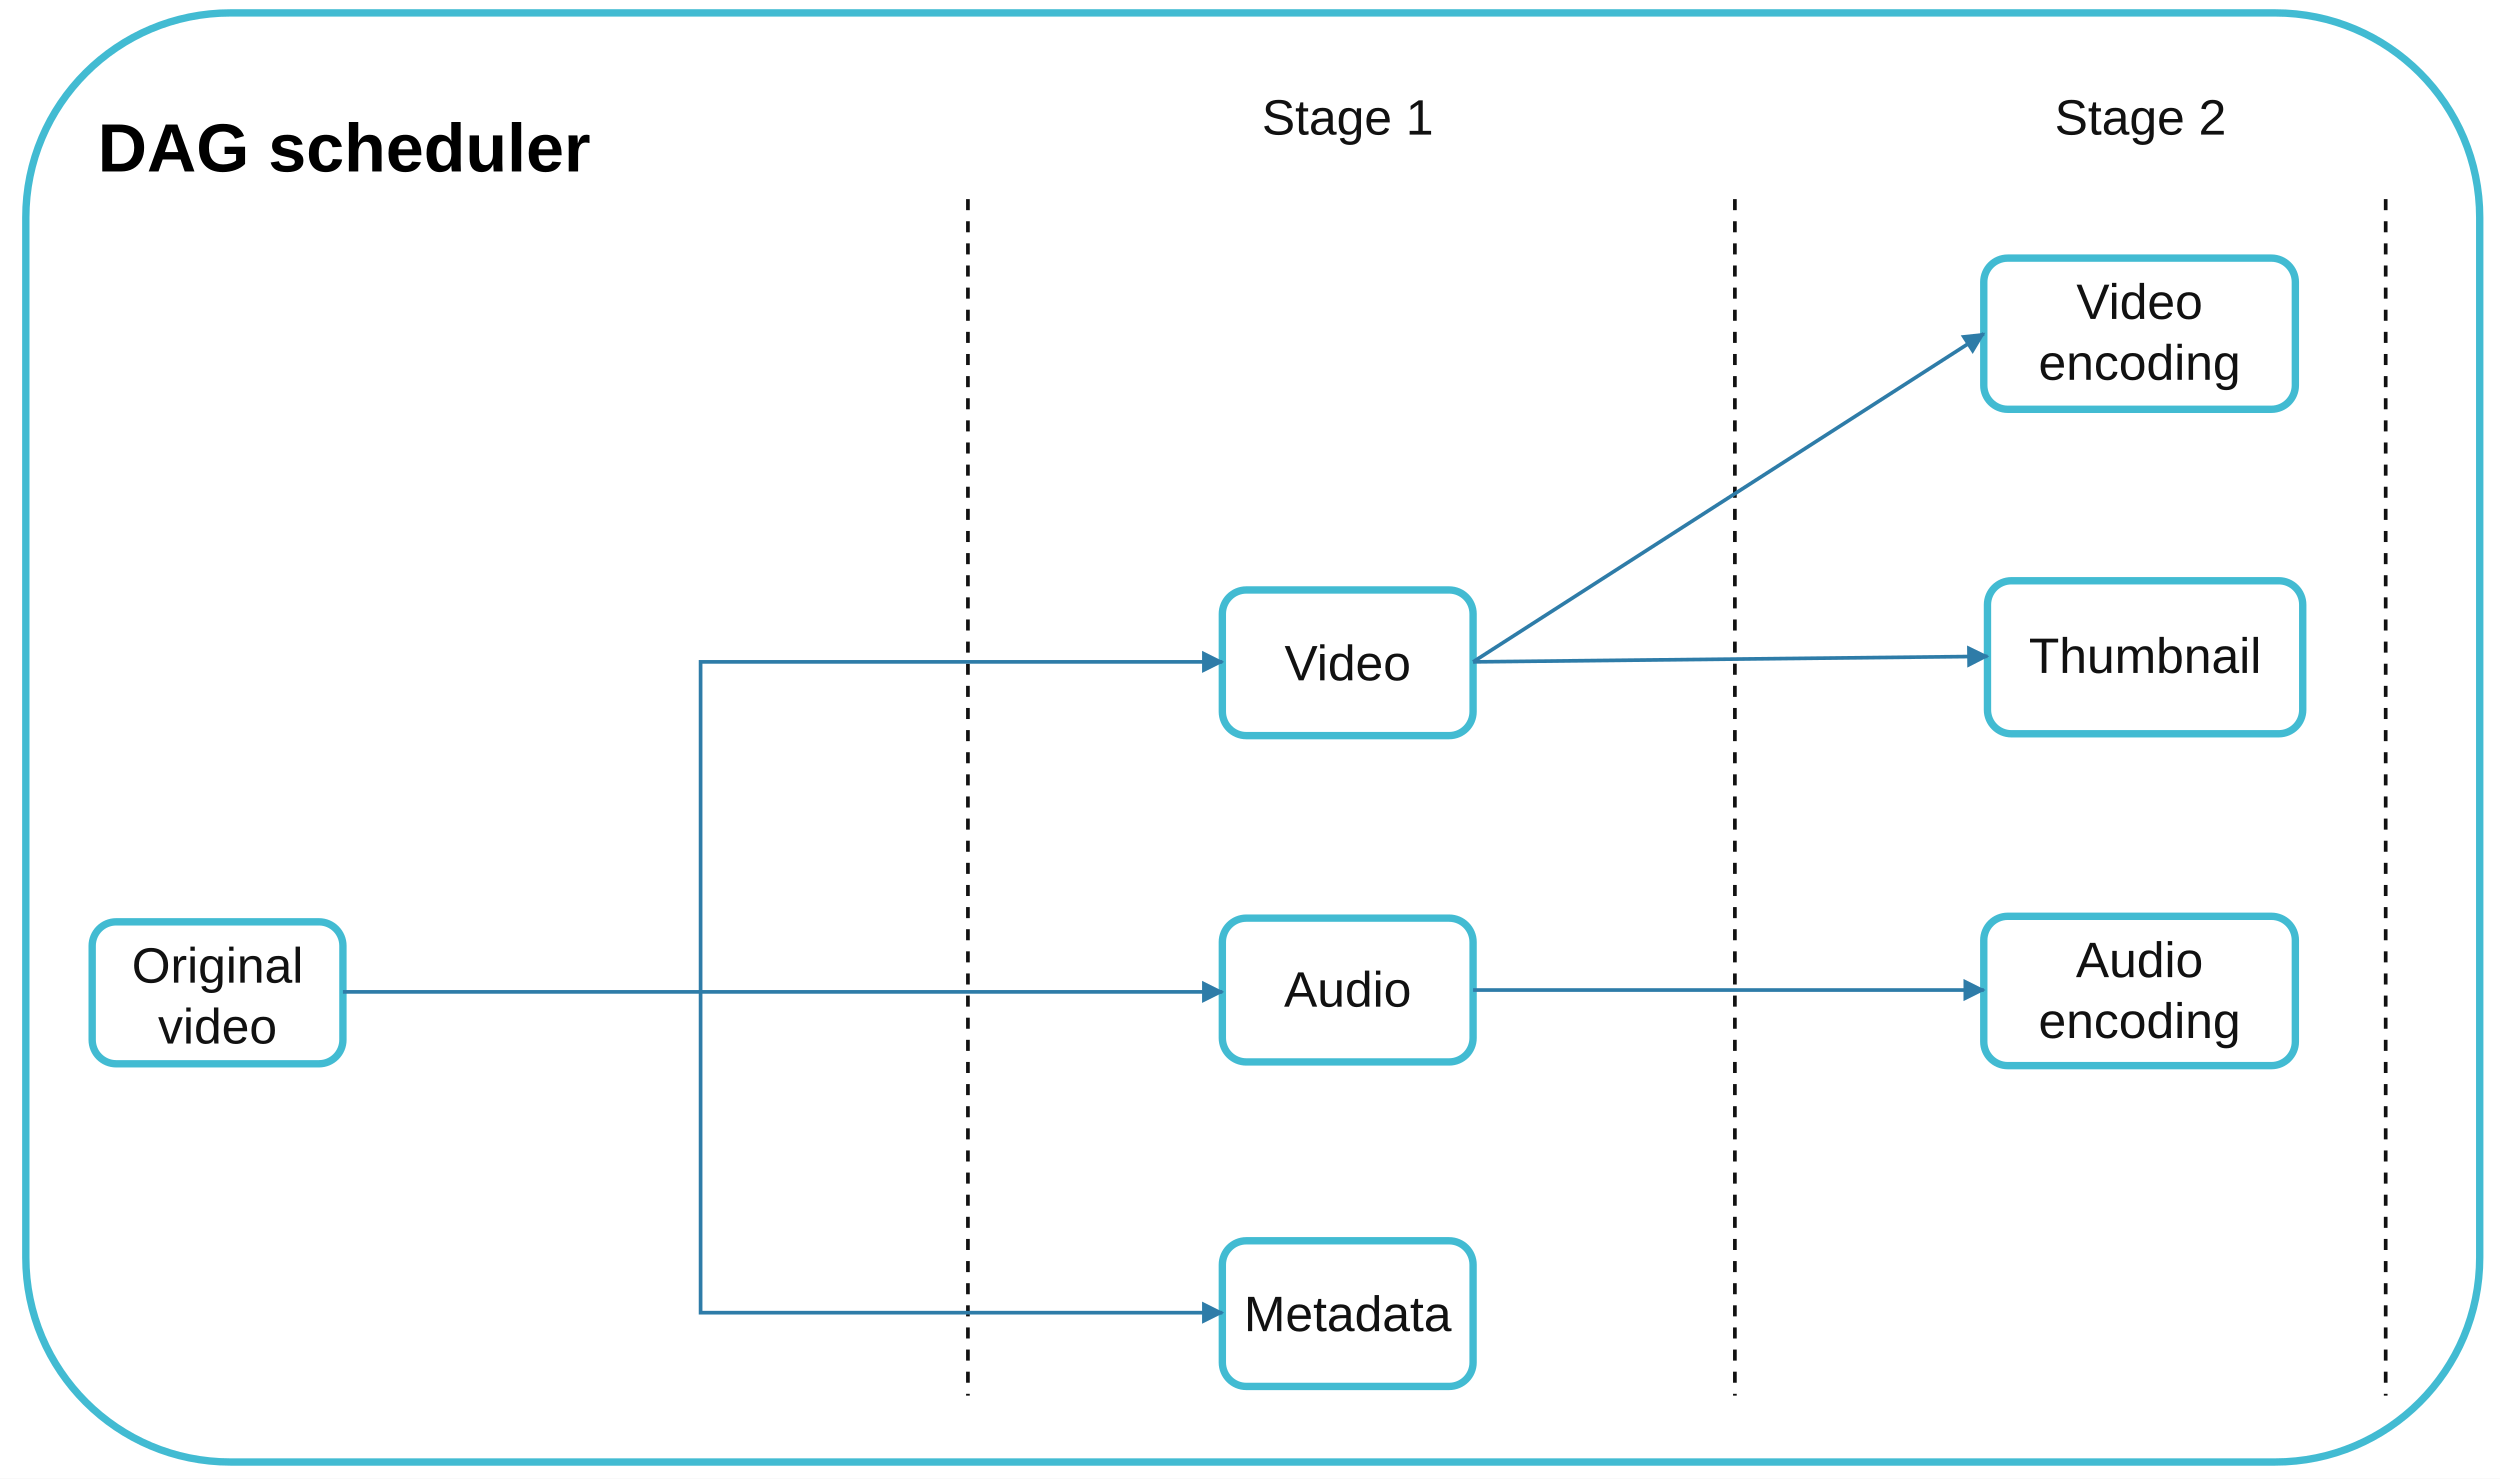
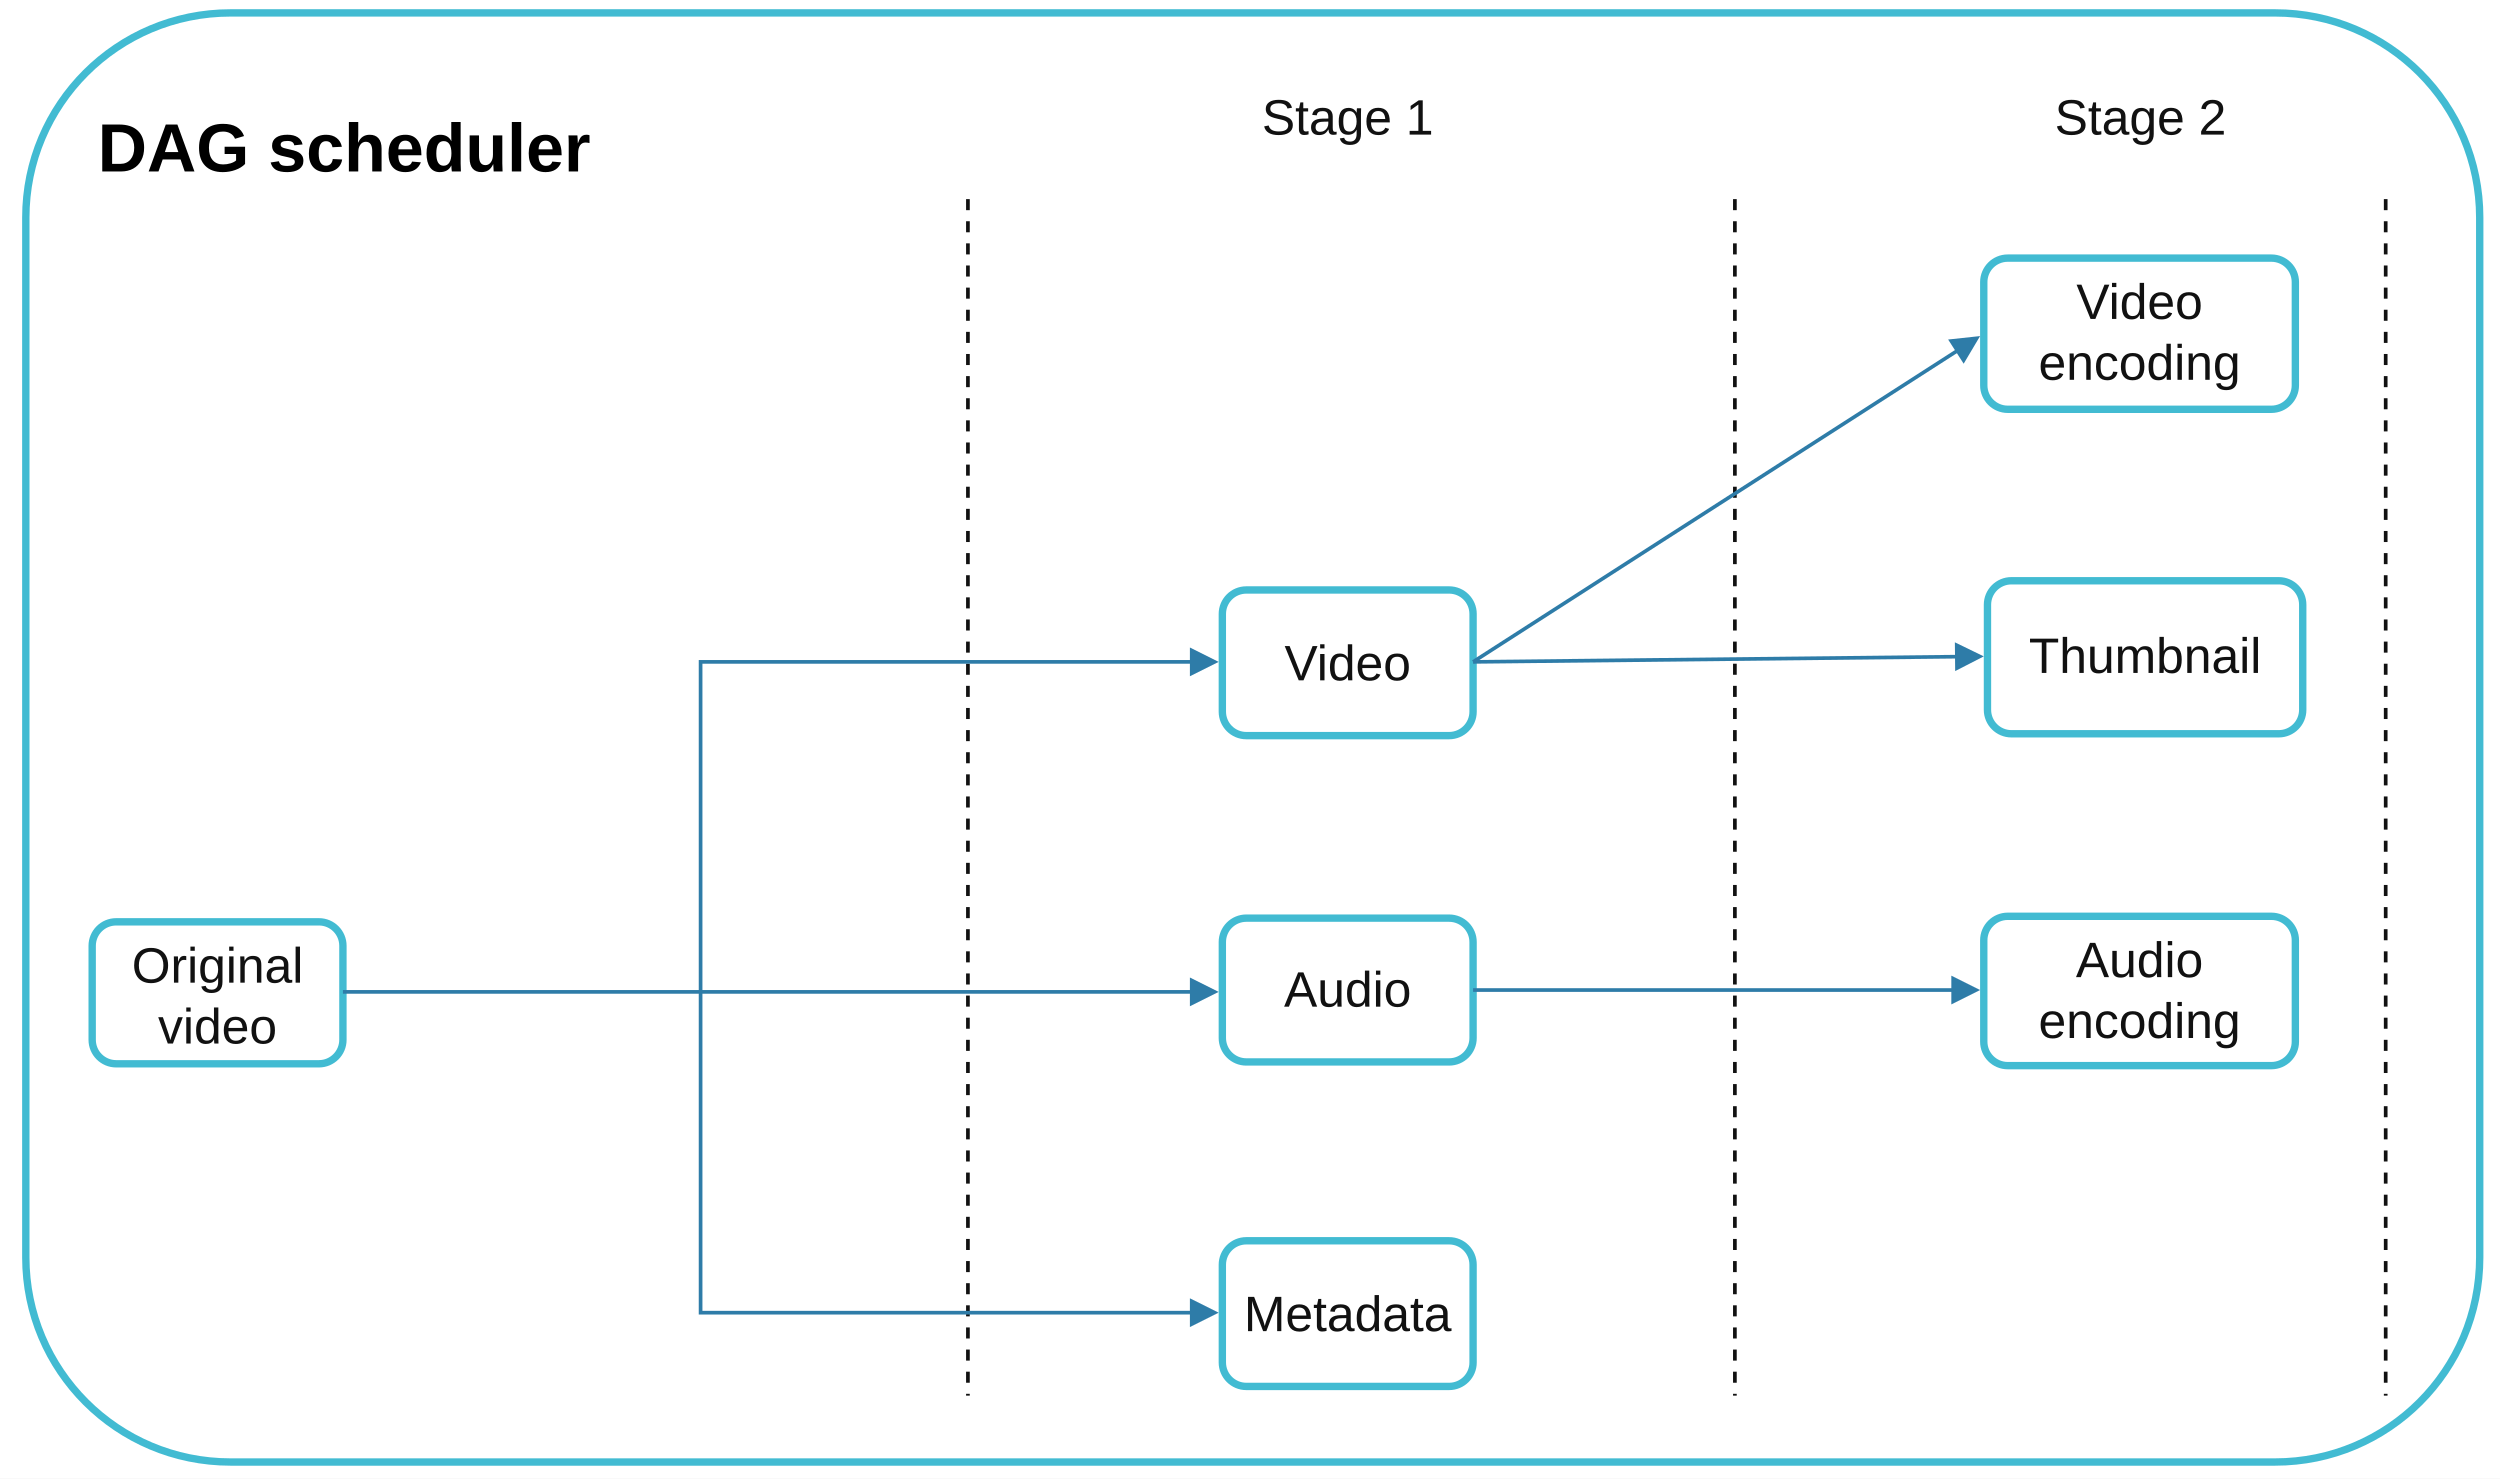
<svg xmlns="http://www.w3.org/2000/svg" width="1356" height="802" viewBox="0 0 1356 802" role="img" aria-labelledby="title desc">
  <defs>
-     <marker id="arrow" markerWidth="12" markerHeight="12" viewBox="0 0 12 12" refX="11" refY="6" orient="auto" markerUnits="userSpaceOnUse">
-       <path d="M0 0L12 6L0 12Z" fill="#2e7ca8" />
+     <marker id="arrow" markerWidth="15.6" markerHeight="15.6" viewBox="0 0 15.6 15.6" refX="12.1" refY="7.8" orient="auto" markerUnits="userSpaceOnUse">
+       <path d="M0 0L15.6 7.8L0 15.6Z" fill="#2e7ca8" />
    </marker>
    <style>.task{fill:#fff;stroke:#42bbd2;stroke-width:4}.flow{fill:none;stroke:#2e7ca8;stroke-width:2;marker-end:url(#arrow)}.t{font:27px Arial,Helvetica,sans-serif;fill:#111;text-anchor:middle}</style>
  </defs>
  <rect width="1356" height="802" fill="#fff" />
  <rect x="14" y="7" width="1331" height="786" rx="111" fill="#fff" stroke="#42bbd2" stroke-width="4" />
  <text x="53" y="93" font-family="Arial,Helvetica,sans-serif" font-size="37" font-weight="700">DAG scheduler</text>
  <text class="t" x="731" y="73" font-size="30">Stage 1</text>
  <text class="t" x="1161" y="73" font-size="30">Stage 2</text>
  <path d="M525 108V757M941 108V757M1294 108V757" fill="none" stroke="#111" stroke-width="2" stroke-dasharray="6 6" />
  <rect class="task" x="50" y="500" width="136" height="77" rx="13" />
  <text class="t" x="118" y="533">Original</text>
  <text class="t" x="118" y="566">video</text>
  <rect class="task" x="663" y="320" width="136" height="79" rx="13" />
  <text class="t" x="731" y="369">Video</text>
  <rect class="task" x="663" y="498" width="136" height="78" rx="13" />
  <text class="t" x="731" y="546">Audio</text>
  <rect class="task" x="663" y="673" width="136" height="79" rx="13" />
  <text class="t" x="731" y="722">Metadata</text>
  <rect class="task" x="1076" y="140" width="169" height="82" rx="13" />
  <text class="t" x="1160.5" y="173">Video</text>
  <text class="t" x="1160.5" y="206">encoding</text>
  <rect class="task" x="1078" y="315" width="171" height="83" rx="13" />
  <text class="t" x="1163.5" y="365">Thumbnail</text>
  <rect class="task" x="1076" y="497" width="169" height="81" rx="13" />
  <text class="t" x="1160.5" y="530">Audio</text>
  <text class="t" x="1160.5" y="563">encoding</text>
-   <path class="flow" d="M186 538H663" />
-   <path class="flow" d="M380 538V359H663" />
-   <path class="flow" d="M380 538V712H663" />
-   <path class="flow" d="M799 359L1076 181" />
-   <path class="flow" d="M799 359L1078 356" />
-   <path class="flow" d="M799 537H1076" />
+   <path class="flow" d="M186 538L657.5 538" />
+   <path class="flow" d="M380 538V359L657.5 359" />
+   <path class="flow" d="M380 538V712L657.5 712" />
+   <path class="flow" d="M799 359L1071.056 184.177" />
+   <path class="flow" d="M799 359L1072.5 356.059" />
+   <path class="flow" d="M799 537L1070.5 537" />
</svg>
